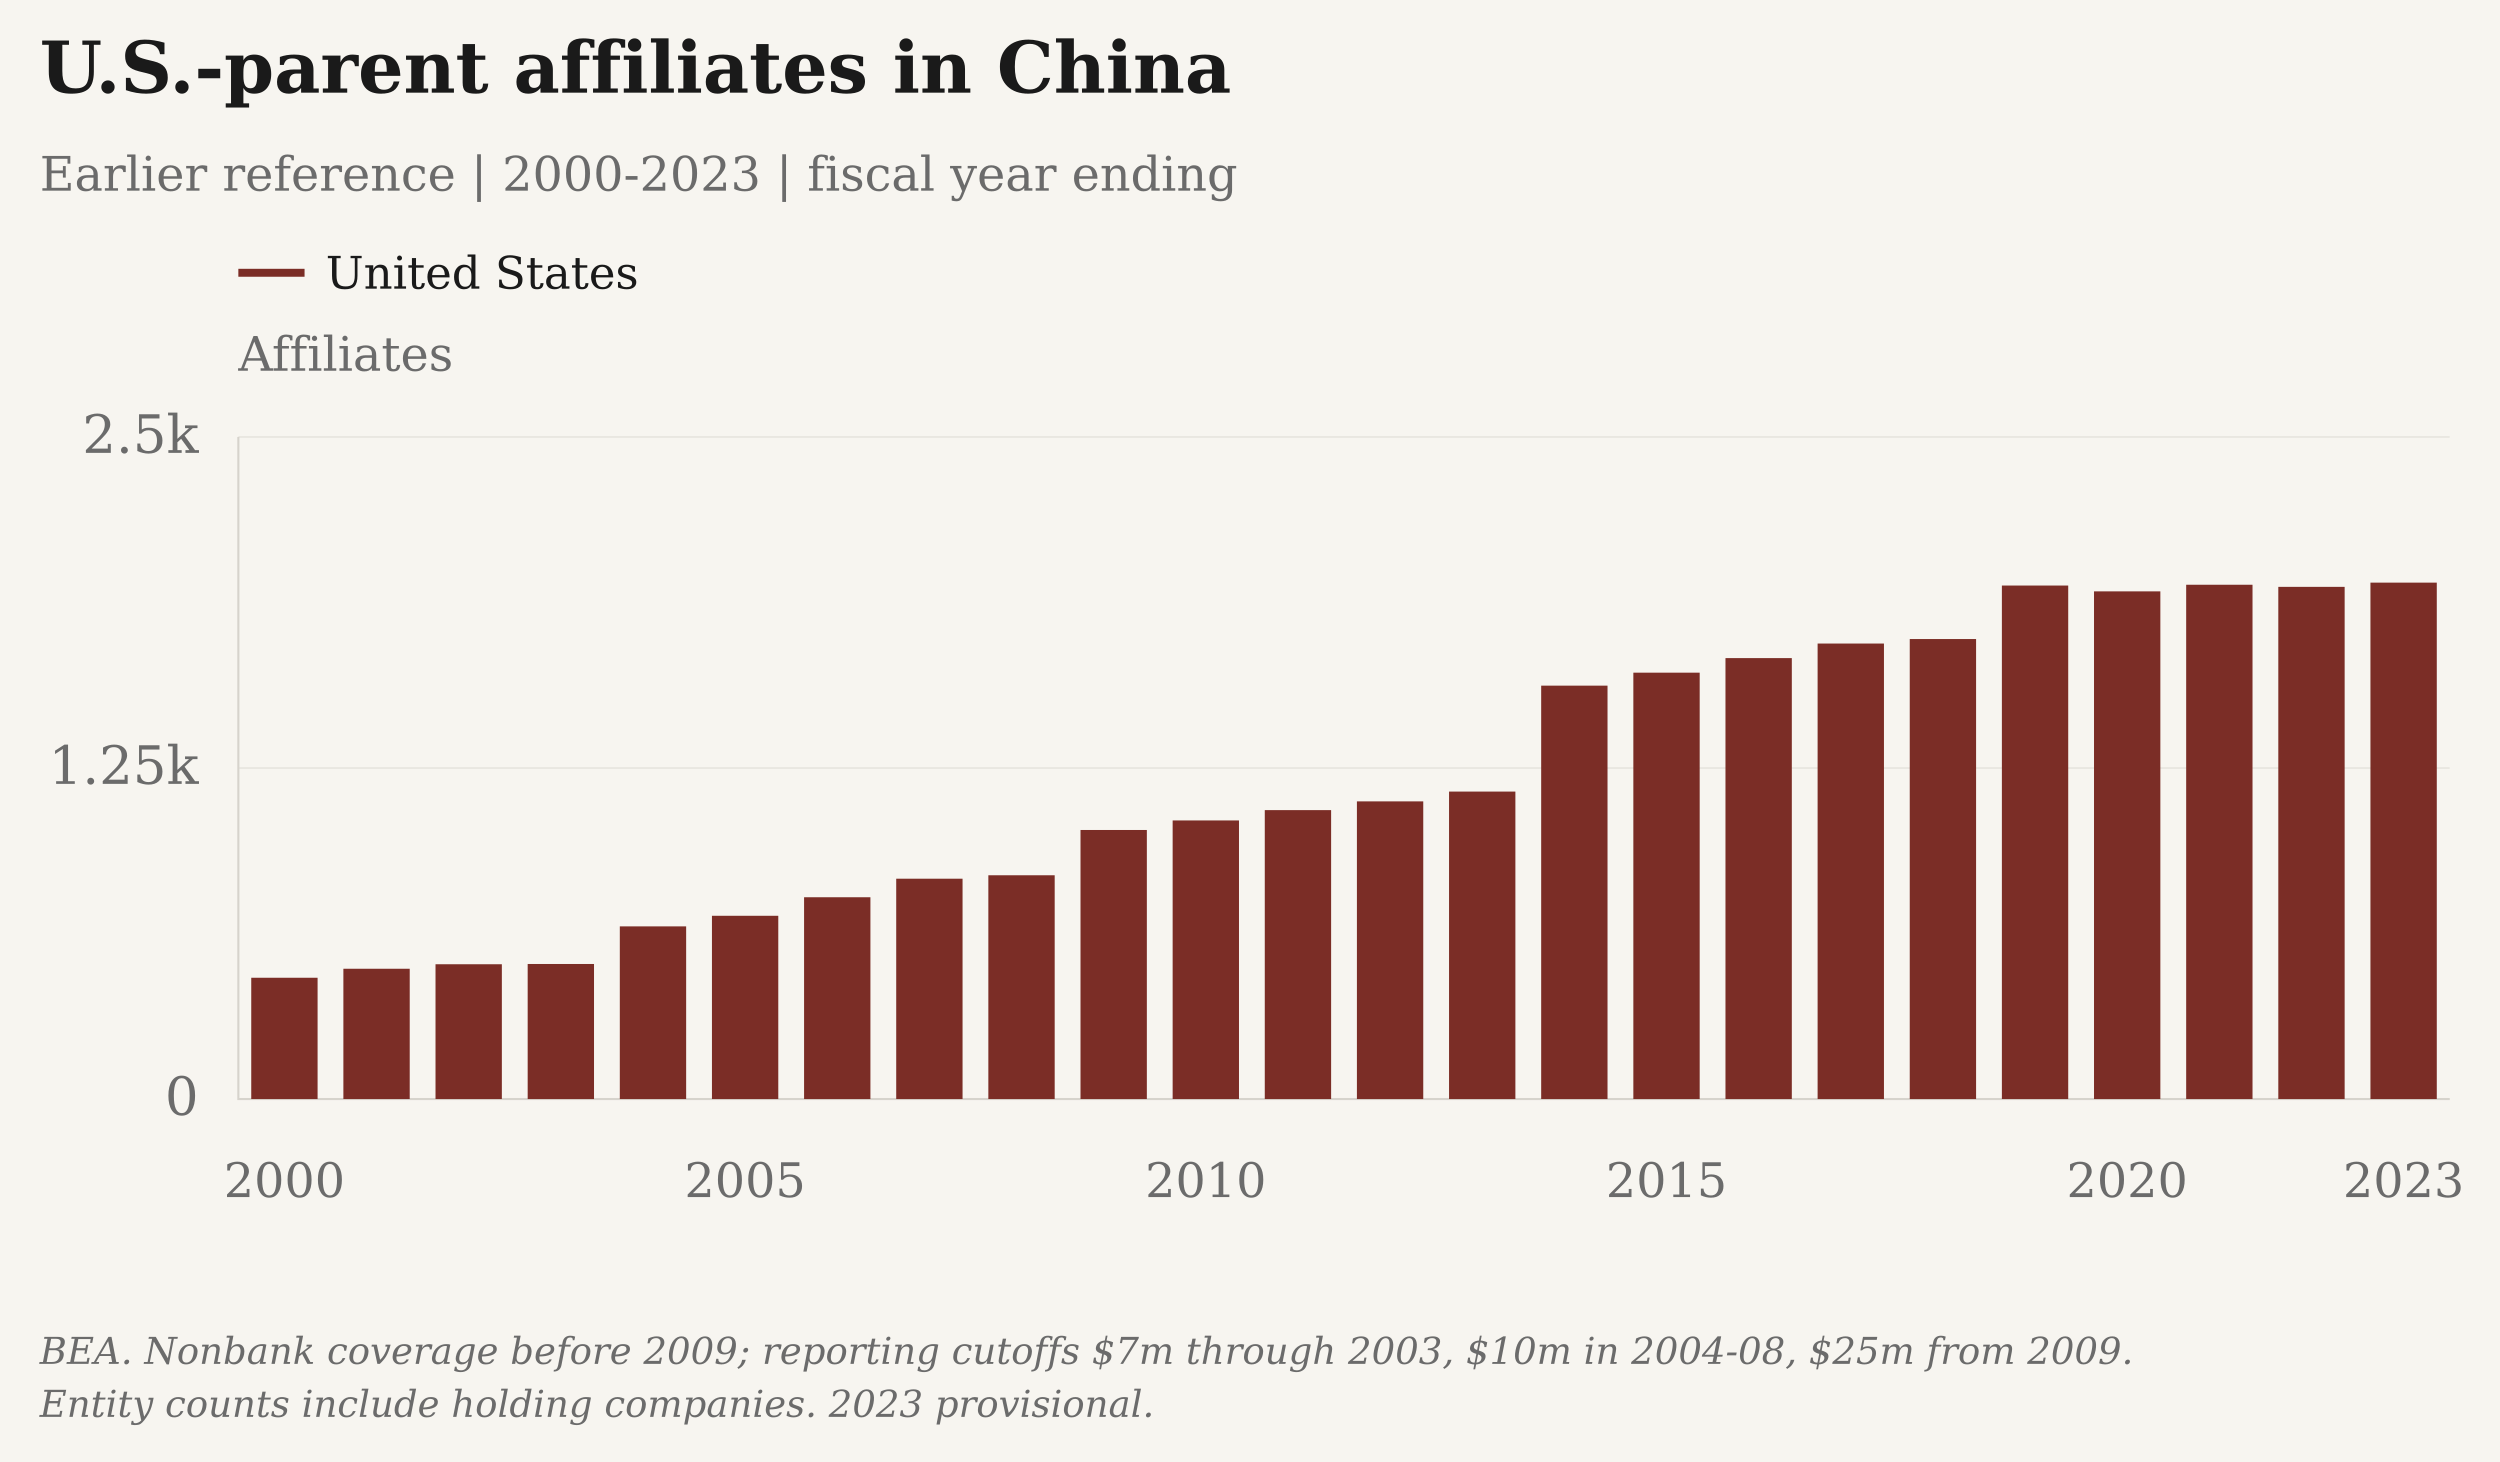
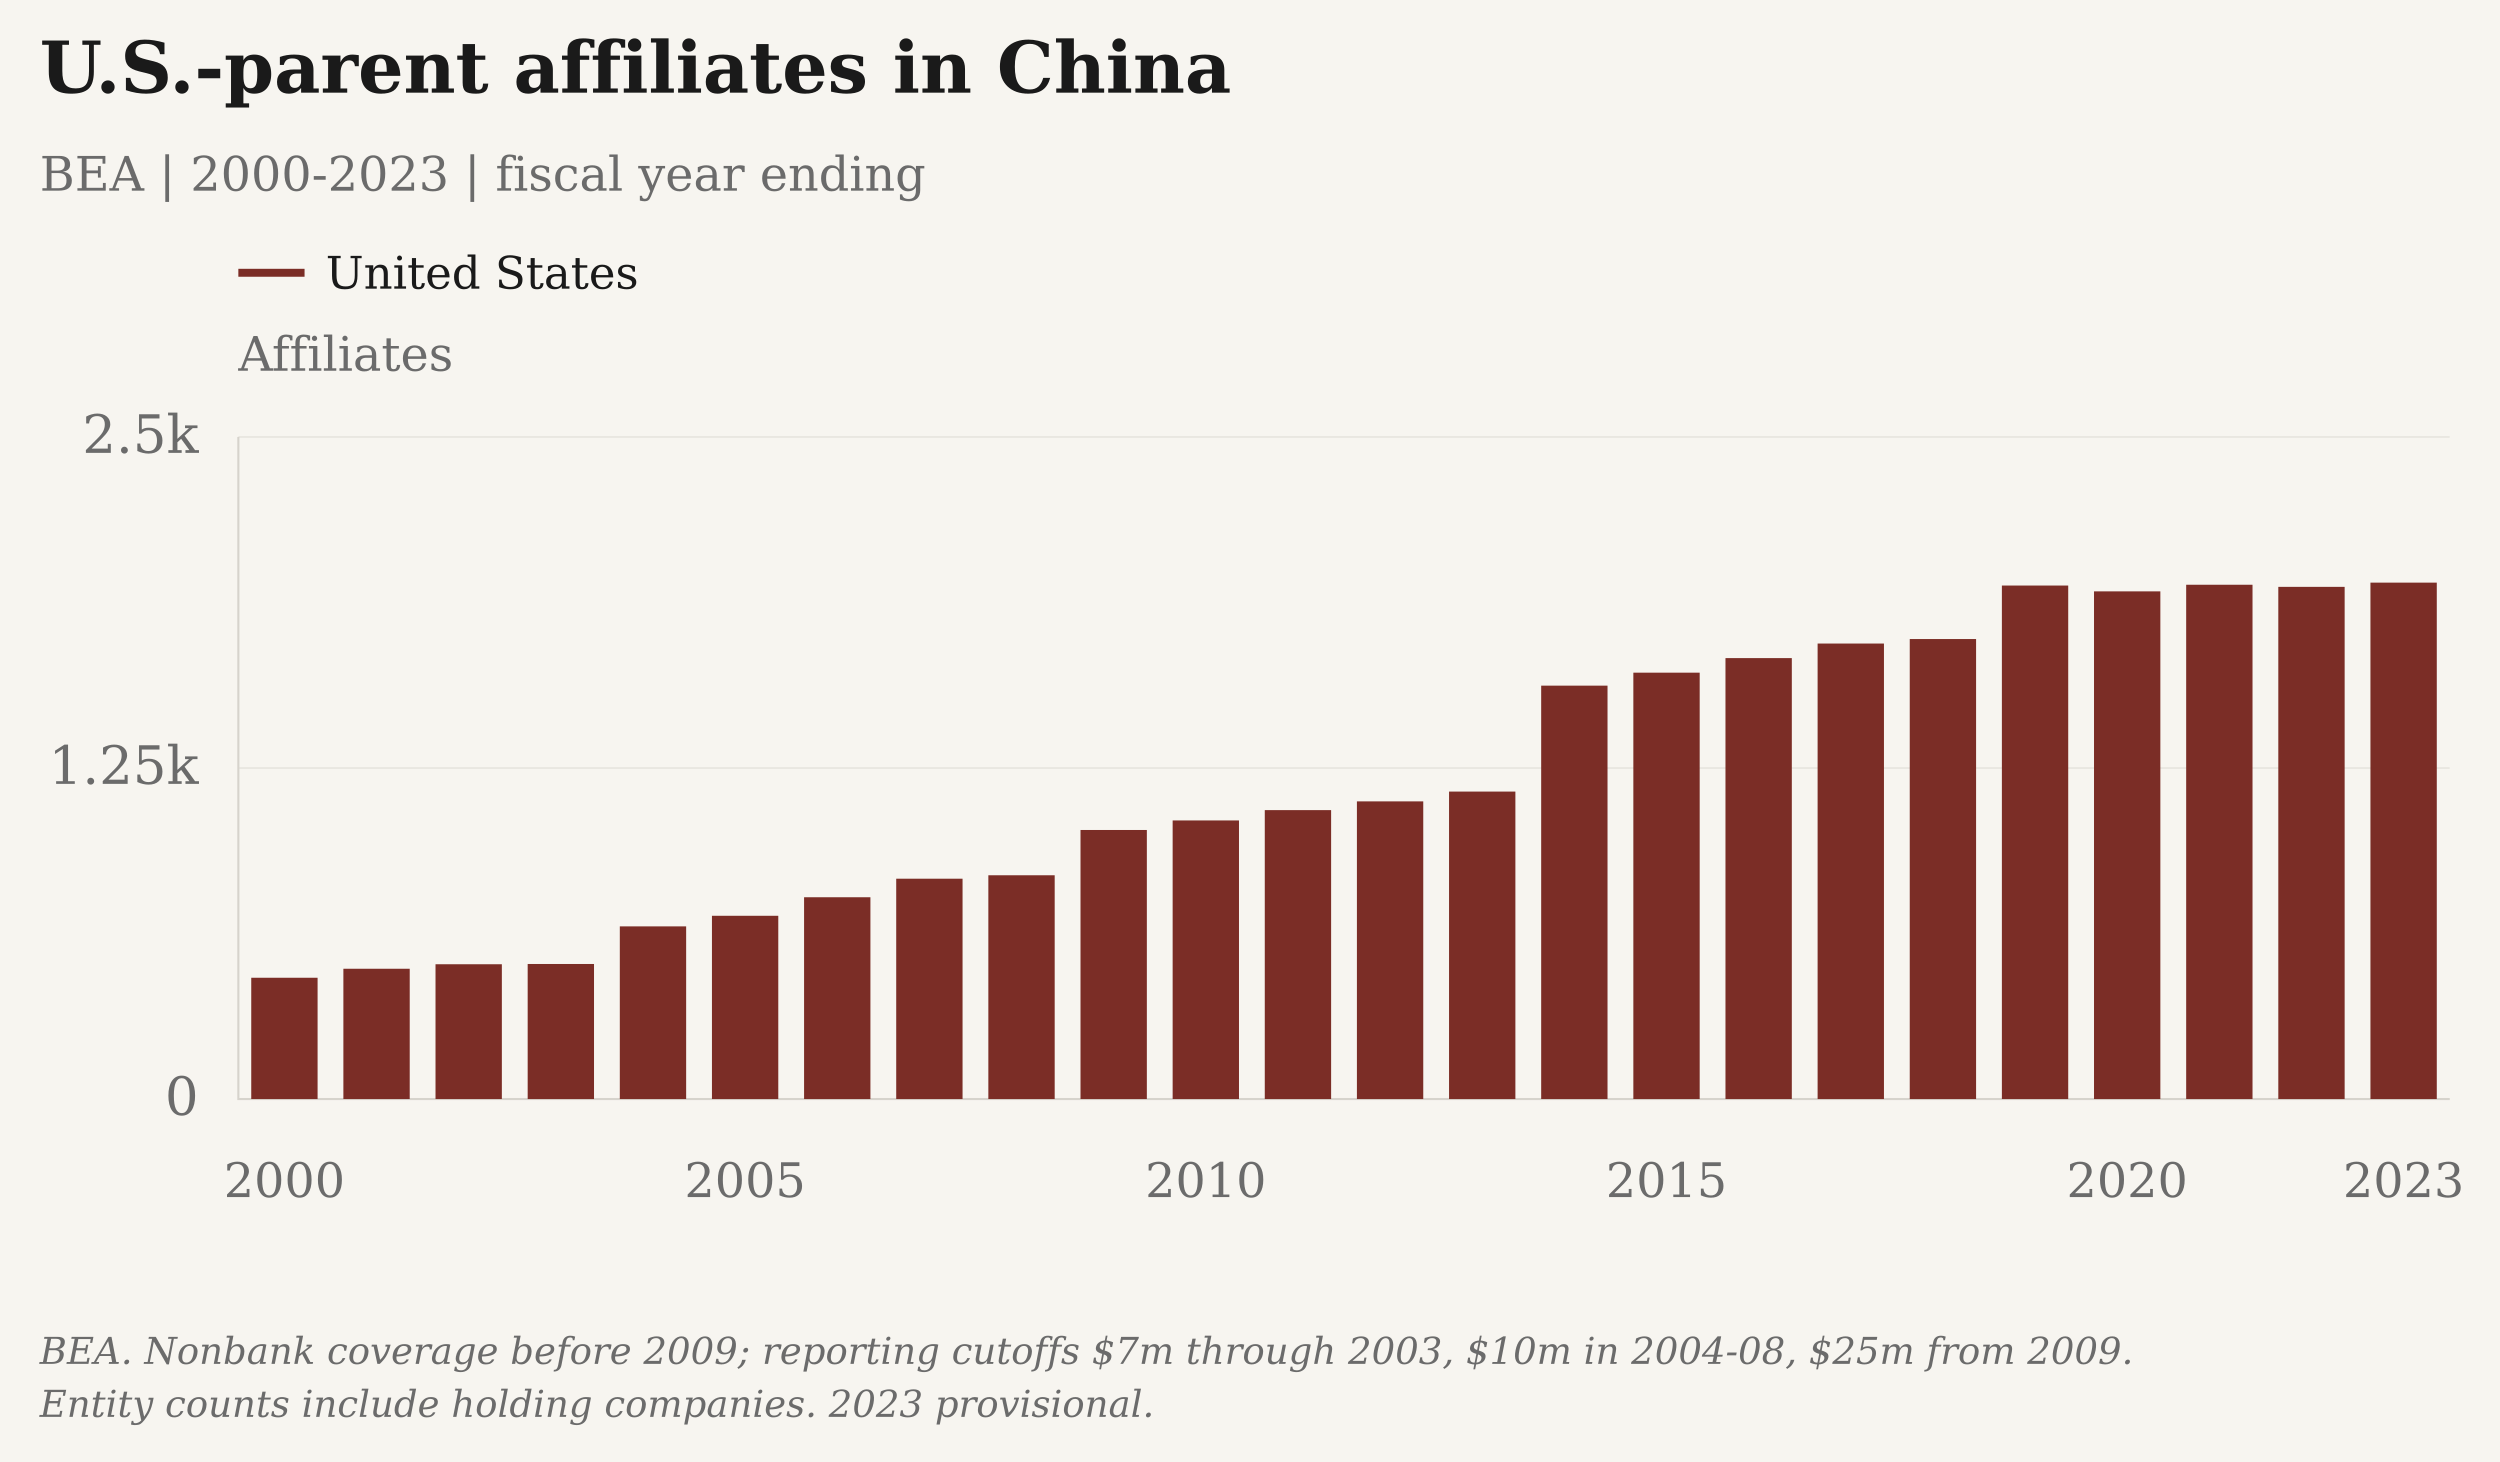
<svg xmlns="http://www.w3.org/2000/svg" viewBox="25 5 944 552" role="img" aria-label="U.S.-parent affiliates in China" data-plot-style="columns" data-presentation="essay">
  <rect class="chart-background" width="946" height="554" fill="#F7F5F0" x="24" y="4" />
  <g font-family="DejaVu Serif, Georgia, 'Times New Roman', serif" font-size="20" fill="#6B6B6B">
    <text x="40" y="40" font-size="27" font-weight="bold" fill="#1A1A1A">U.S.-parent affiliates in China</text>
-     <text x="40" y="77" font-size="18">Earlier reference | 2000-2023 | fiscal year ending</text>
+     <text x="40" y="77" font-size="18">BEA | 2000-2023 | fiscal year ending</text>
    <text class="axis-unit" x="115" y="145" font-size="18">Affiliates</text>
    <path d="M115 108h25" stroke="#7B2D26" stroke-width="3" />
    <text class="legend-label" x="148" y="114" font-size="17" fill="#1A1A1A">United States</text>
    <path d="M115 420.00H950" stroke="#D6D3CC" stroke-opacity=".6" stroke-width=".5" />
    <text x="100" y="426.00" text-anchor="end">0</text>
    <path d="M115 295.00H950" stroke="#D6D3CC" stroke-opacity=".6" stroke-width=".5" />
    <text x="100" y="301.00" text-anchor="end">1.25k</text>
    <path d="M115 170.00H950" stroke="#D6D3CC" stroke-opacity=".6" stroke-width=".5" />
    <text x="100" y="176.00" text-anchor="end">2.5k</text>
    <path d="M115 170V420H950" stroke="#D6D3CC" stroke-width=".8" fill="none" />
    <text class="year-tick" x="132.40" y="457" text-anchor="middle" font-size="18">2000</text>
    <text class="year-tick" x="306.35" y="457" text-anchor="middle" font-size="18">2005</text>
    <text class="year-tick" x="480.31" y="457" text-anchor="middle" font-size="18">2010</text>
    <text class="year-tick" x="654.27" y="457" text-anchor="middle" font-size="18">2015</text>
    <text class="year-tick" x="828.23" y="457" text-anchor="middle" font-size="18">2020</text>
    <text class="year-tick" x="932.60" y="457" text-anchor="middle" font-size="18">2023</text>
    <rect class="annual-column" data-series-id="bea_affiliates:china" data-year="2000" data-value="458" x="119.87" y="374.20" width="25.05" height="45.80" fill="#7B2D26" />
    <circle class="business-point" data-series-id="bea_affiliates:china" data-year="2000" data-value="458" data-period="Fiscal year ending 2000" data-reported-value="458" data-reported-unit="affiliates" data-status="observed" cx="132.40" cy="374.20" r="0" fill="#7B2D26" />
    <rect class="annual-column" data-series-id="bea_affiliates:china" data-year="2001" data-value="492" x="154.66" y="370.80" width="25.05" height="49.20" fill="#7B2D26" />
    <circle class="business-point" data-series-id="bea_affiliates:china" data-year="2001" data-value="492" data-period="Fiscal year ending 2001" data-reported-value="492" data-reported-unit="affiliates" data-status="observed" cx="167.19" cy="370.80" r="0" fill="#7B2D26" />
    <rect class="annual-column" data-series-id="bea_affiliates:china" data-year="2002" data-value="509" x="189.45" y="369.10" width="25.05" height="50.90" fill="#7B2D26" />
    <circle class="business-point" data-series-id="bea_affiliates:china" data-year="2002" data-value="509" data-period="Fiscal year ending 2002" data-reported-value="509" data-reported-unit="affiliates" data-status="observed" cx="201.98" cy="369.10" r="0" fill="#7B2D26" />
    <rect class="annual-column" data-series-id="bea_affiliates:china" data-year="2003" data-value="510" x="224.25" y="369.00" width="25.05" height="51.00" fill="#7B2D26" />
    <circle class="business-point" data-series-id="bea_affiliates:china" data-year="2003" data-value="510" data-period="Fiscal year ending 2003" data-reported-value="510" data-reported-unit="affiliates" data-status="observed" cx="236.77" cy="369.00" r="0" fill="#7B2D26" />
    <rect class="annual-column" data-series-id="bea_affiliates:china" data-year="2004" data-value="652" x="259.04" y="354.80" width="25.05" height="65.20" fill="#7B2D26" />
    <circle class="business-point" data-series-id="bea_affiliates:china" data-year="2004" data-value="652" data-period="Fiscal year ending 2004" data-reported-value="652" data-reported-unit="affiliates" data-status="observed" cx="271.56" cy="354.80" r="0" fill="#7B2D26" />
    <rect class="annual-column" data-series-id="bea_affiliates:china" data-year="2005" data-value="692" x="293.83" y="350.80" width="25.05" height="69.20" fill="#7B2D26" />
    <circle class="business-point" data-series-id="bea_affiliates:china" data-year="2005" data-value="692" data-period="Fiscal year ending 2005" data-reported-value="692" data-reported-unit="affiliates" data-status="observed" cx="306.35" cy="350.80" r="0" fill="#7B2D26" />
    <rect class="annual-column" data-series-id="bea_affiliates:china" data-year="2006" data-value="762" x="328.62" y="343.80" width="25.05" height="76.20" fill="#7B2D26" />
    <circle class="business-point" data-series-id="bea_affiliates:china" data-year="2006" data-value="762" data-period="Fiscal year ending 2006" data-reported-value="762" data-reported-unit="affiliates" data-status="observed" cx="341.15" cy="343.80" r="0" fill="#7B2D26" />
    <rect class="annual-column" data-series-id="bea_affiliates:china" data-year="2007" data-value="832" x="363.41" y="336.80" width="25.05" height="83.20" fill="#7B2D26" />
    <circle class="business-point" data-series-id="bea_affiliates:china" data-year="2007" data-value="832" data-period="Fiscal year ending 2007" data-reported-value="832" data-reported-unit="affiliates" data-status="observed" cx="375.94" cy="336.80" r="0" fill="#7B2D26" />
    <rect class="annual-column" data-series-id="bea_affiliates:china" data-year="2008" data-value="845" x="398.20" y="335.50" width="25.05" height="84.50" fill="#7B2D26" />
    <circle class="business-point" data-series-id="bea_affiliates:china" data-year="2008" data-value="845" data-period="Fiscal year ending 2008" data-reported-value="845" data-reported-unit="affiliates" data-status="observed" cx="410.73" cy="335.50" r="0" fill="#7B2D26" />
    <rect class="annual-column" data-series-id="bea_affiliates:china" data-year="2009" data-value="1016" x="433.00" y="318.40" width="25.05" height="101.60" fill="#7B2D26" />
    <circle class="business-point" data-series-id="bea_affiliates:china" data-year="2009" data-value="1016" data-period="Fiscal year ending 2009" data-reported-value="1016" data-reported-unit="affiliates" data-status="observed" cx="445.52" cy="318.40" r="0" fill="#7B2D26" />
    <rect class="annual-column" data-series-id="bea_affiliates:china" data-year="2010" data-value="1052" x="467.79" y="314.80" width="25.05" height="105.20" fill="#7B2D26" />
    <circle class="business-point" data-series-id="bea_affiliates:china" data-year="2010" data-value="1052" data-period="Fiscal year ending 2010" data-reported-value="1052" data-reported-unit="affiliates" data-status="observed" cx="480.31" cy="314.80" r="0" fill="#7B2D26" />
    <rect class="annual-column" data-series-id="bea_affiliates:china" data-year="2011" data-value="1091" x="502.58" y="310.90" width="25.05" height="109.10" fill="#7B2D26" />
    <circle class="business-point" data-series-id="bea_affiliates:china" data-year="2011" data-value="1091" data-period="Fiscal year ending 2011" data-reported-value="1091" data-reported-unit="affiliates" data-status="observed" cx="515.10" cy="310.90" r="0" fill="#7B2D26" />
    <rect class="annual-column" data-series-id="bea_affiliates:china" data-year="2012" data-value="1124" x="537.37" y="307.60" width="25.05" height="112.40" fill="#7B2D26" />
    <circle class="business-point" data-series-id="bea_affiliates:china" data-year="2012" data-value="1124" data-period="Fiscal year ending 2012" data-reported-value="1124" data-reported-unit="affiliates" data-status="observed" cx="549.90" cy="307.60" r="0" fill="#7B2D26" />
    <rect class="annual-column" data-series-id="bea_affiliates:china" data-year="2013" data-value="1161" x="572.16" y="303.90" width="25.05" height="116.10" fill="#7B2D26" />
    <circle class="business-point" data-series-id="bea_affiliates:china" data-year="2013" data-value="1161" data-period="Fiscal year ending 2013" data-reported-value="1161" data-reported-unit="affiliates" data-status="observed" cx="584.69" cy="303.90" r="0" fill="#7B2D26" />
    <rect class="annual-column" data-series-id="bea_affiliates:china" data-year="2014" data-value="1561" x="606.95" y="263.90" width="25.05" height="156.10" fill="#7B2D26" />
    <circle class="business-point" data-series-id="bea_affiliates:china" data-year="2014" data-value="1561" data-period="Fiscal year ending 2014" data-reported-value="1561" data-reported-unit="affiliates" data-status="observed" cx="619.48" cy="263.90" r="0" fill="#7B2D26" />
    <rect class="annual-column" data-series-id="bea_affiliates:china" data-year="2015" data-value="1610" x="641.75" y="259.00" width="25.05" height="161.00" fill="#7B2D26" />
    <circle class="business-point" data-series-id="bea_affiliates:china" data-year="2015" data-value="1610" data-period="Fiscal year ending 2015" data-reported-value="1610" data-reported-unit="affiliates" data-status="observed" cx="654.27" cy="259.00" r="0" fill="#7B2D26" />
    <rect class="annual-column" data-series-id="bea_affiliates:china" data-year="2016" data-value="1665" x="676.54" y="253.50" width="25.05" height="166.50" fill="#7B2D26" />
    <circle class="business-point" data-series-id="bea_affiliates:china" data-year="2016" data-value="1665" data-period="Fiscal year ending 2016" data-reported-value="1665" data-reported-unit="affiliates" data-status="observed" cx="689.06" cy="253.50" r="0" fill="#7B2D26" />
    <rect class="annual-column" data-series-id="bea_affiliates:china" data-year="2017" data-value="1720" x="711.33" y="248.00" width="25.05" height="172.00" fill="#7B2D26" />
    <circle class="business-point" data-series-id="bea_affiliates:china" data-year="2017" data-value="1720" data-period="Fiscal year ending 2017" data-reported-value="1720" data-reported-unit="affiliates" data-status="observed" cx="723.85" cy="248.00" r="0" fill="#7B2D26" />
    <rect class="annual-column" data-series-id="bea_affiliates:china" data-year="2018" data-value="1737" x="746.12" y="246.30" width="25.05" height="173.70" fill="#7B2D26" />
    <circle class="business-point" data-series-id="bea_affiliates:china" data-year="2018" data-value="1737" data-period="Fiscal year ending 2018" data-reported-value="1737" data-reported-unit="affiliates" data-status="observed" cx="758.65" cy="246.30" r="0" fill="#7B2D26" />
    <rect class="annual-column" data-series-id="bea_affiliates:china" data-year="2019" data-value="1939" x="780.91" y="226.10" width="25.05" height="193.90" fill="#7B2D26" />
    <circle class="business-point" data-series-id="bea_affiliates:china" data-year="2019" data-value="1939" data-period="Fiscal year ending 2019" data-reported-value="1939" data-reported-unit="affiliates" data-status="observed" cx="793.44" cy="226.10" r="0" fill="#7B2D26" />
    <rect class="annual-column" data-series-id="bea_affiliates:china" data-year="2020" data-value="1917" x="815.70" y="228.30" width="25.05" height="191.70" fill="#7B2D26" />
    <circle class="business-point" data-series-id="bea_affiliates:china" data-year="2020" data-value="1917" data-period="Fiscal year ending 2020" data-reported-value="1917" data-reported-unit="affiliates" data-status="observed" cx="828.23" cy="228.30" r="0" fill="#7B2D26" />
    <rect class="annual-column" data-series-id="bea_affiliates:china" data-year="2021" data-value="1942" x="850.50" y="225.80" width="25.05" height="194.20" fill="#7B2D26" />
    <circle class="business-point" data-series-id="bea_affiliates:china" data-year="2021" data-value="1942" data-period="Fiscal year ending 2021" data-reported-value="1942" data-reported-unit="affiliates" data-status="observed" cx="863.02" cy="225.80" r="0" fill="#7B2D26" />
    <rect class="annual-column" data-series-id="bea_affiliates:china" data-year="2022" data-value="1934" x="885.29" y="226.60" width="25.05" height="193.40" fill="#7B2D26" />
    <circle class="business-point" data-series-id="bea_affiliates:china" data-year="2022" data-value="1934" data-period="Fiscal year ending 2022" data-reported-value="1934" data-reported-unit="affiliates" data-status="observed" cx="897.81" cy="226.60" r="0" fill="#7B2D26" />
    <rect class="annual-column" data-series-id="bea_affiliates:china" data-year="2023" data-value="1950" x="920.08" y="225.00" width="25.05" height="195.00" fill="#7B2D26" />
    <circle class="business-point" data-series-id="bea_affiliates:china" data-year="2023" data-value="1950" data-period="Fiscal year ending 2023" data-reported-value="1950" data-reported-unit="affiliates" data-status="provisional" cx="932.60" cy="225.00" r="0" fill="#7B2D26" />
    <text class="figure-source" x="40" y="520" font-size="14" font-style="italic">BEA. Nonbank coverage before 2009; reporting cutoffs $7m through 2003, $10m in 2004-08, $25m from 2009.</text>
    <text class="figure-source" x="40" y="540" font-size="14" font-style="italic">Entity counts include holding companies. 2023 provisional.</text>
  </g>
</svg>
